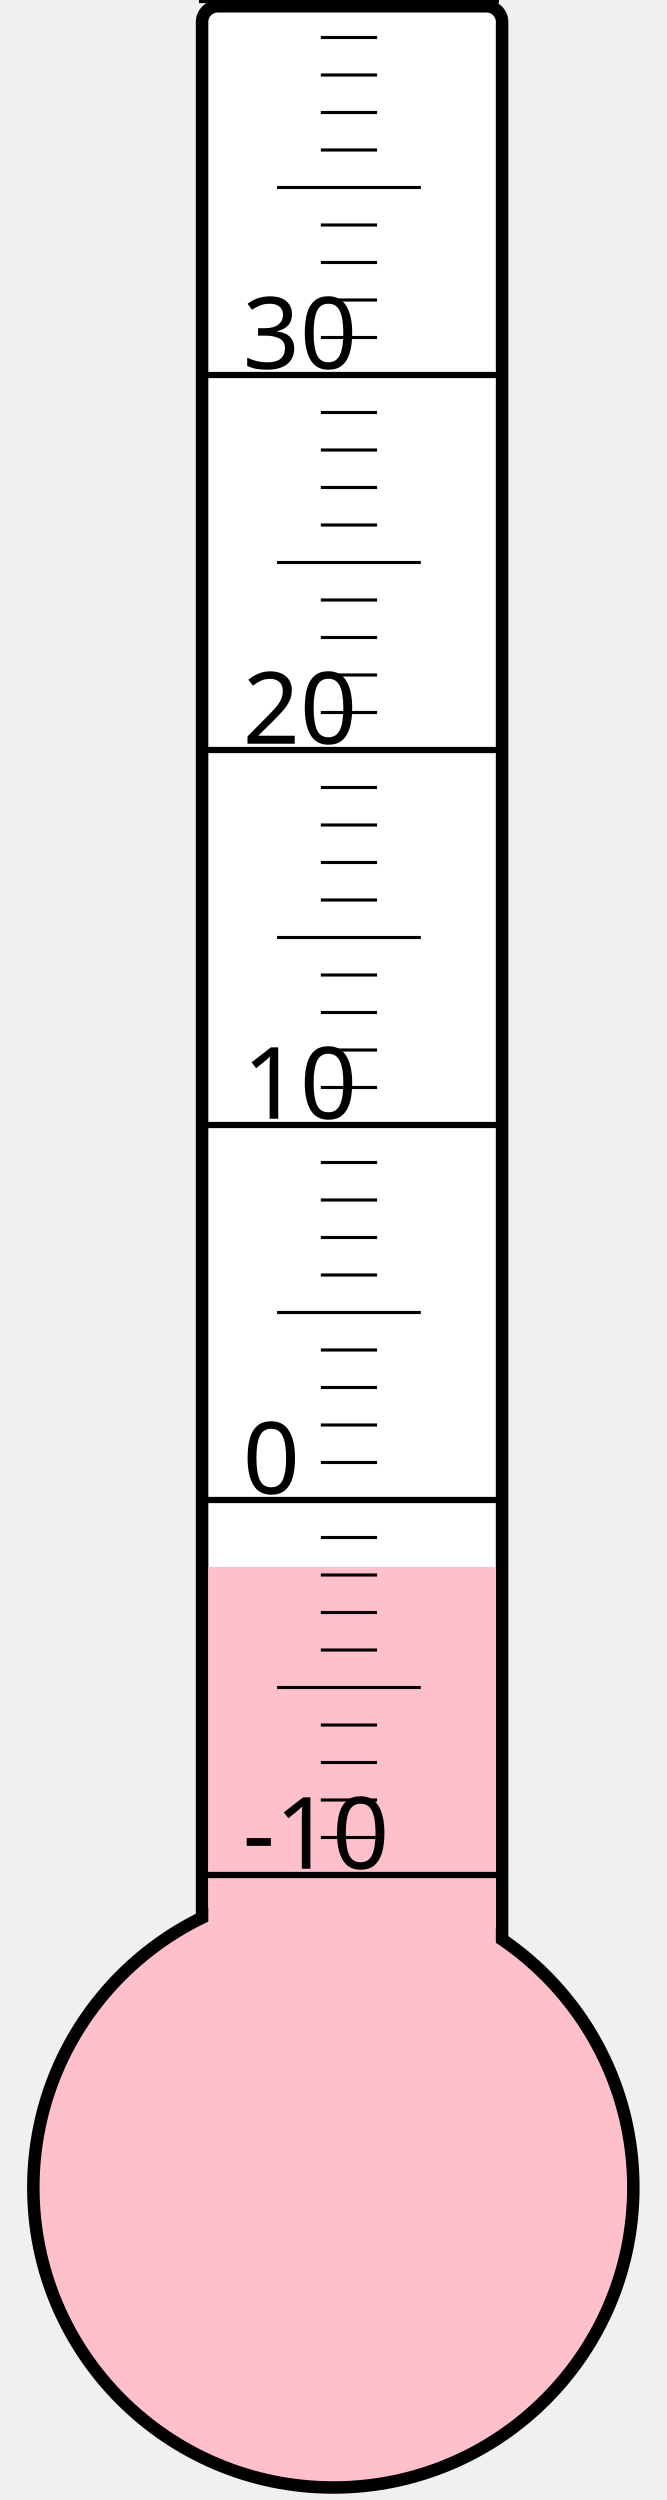
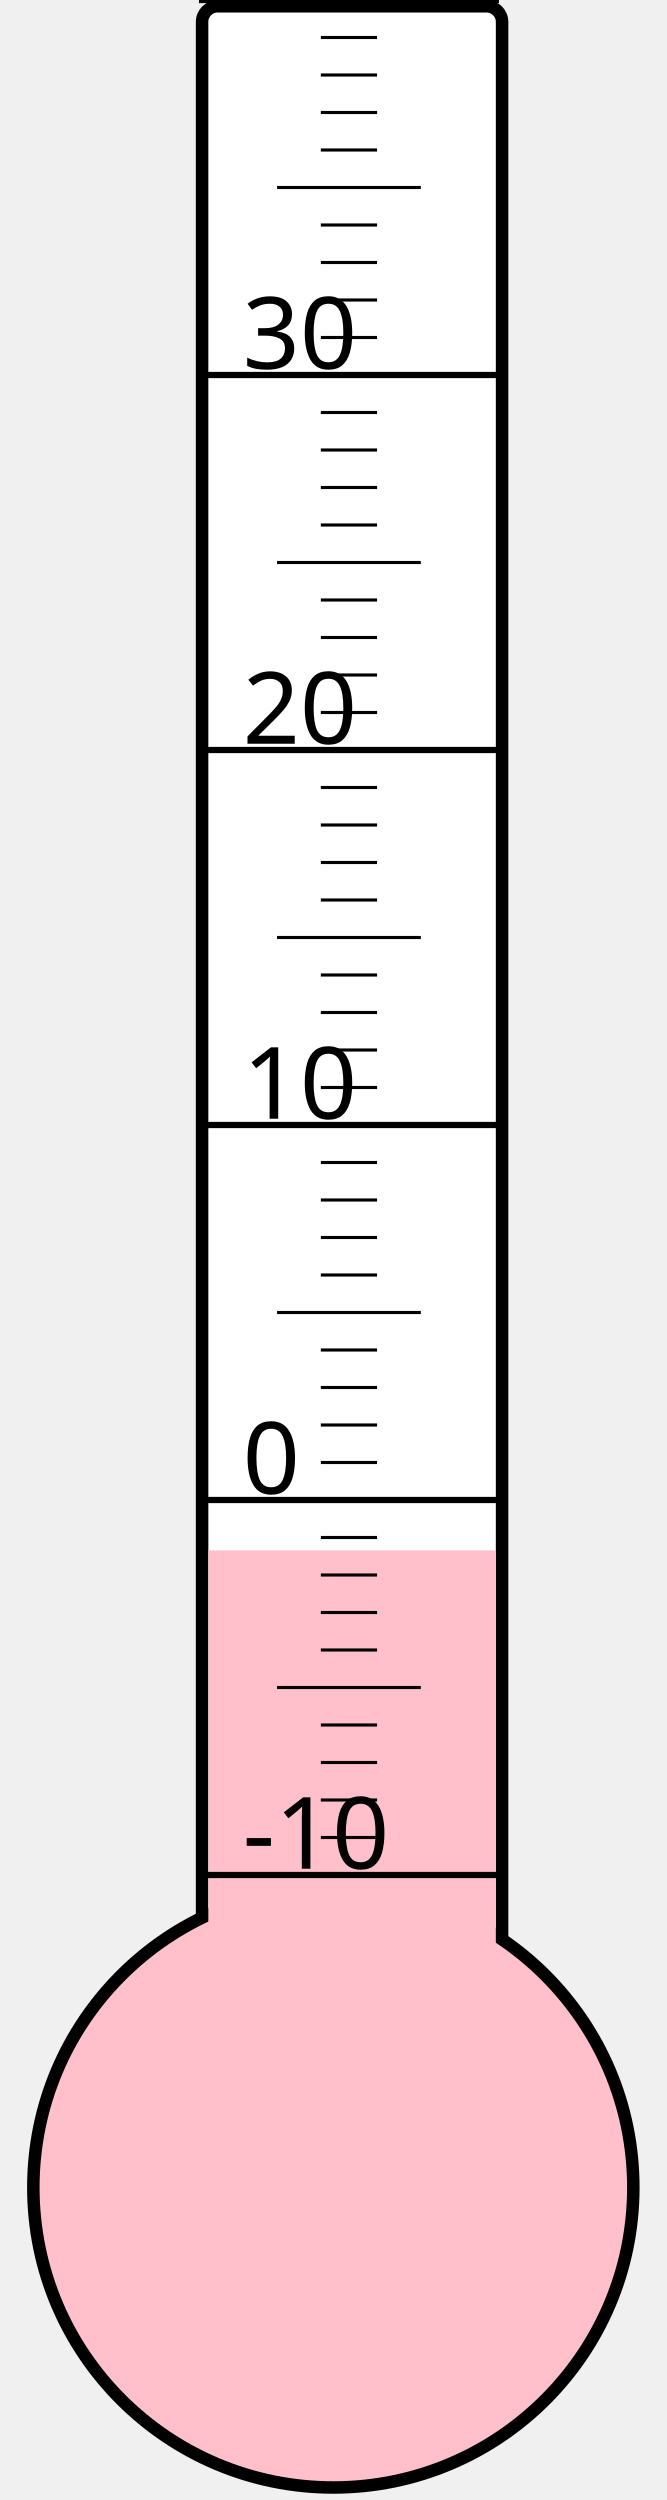
<svg xmlns="http://www.w3.org/2000/svg" width="40px" height="150px" viewBox="0 0 200 800">
  <rect width="200" height="800" x="0" y="0" style="fill: #ffffeb; fill-opacity: 0;" />
  <rect width="96" height="680" x="58" y="2" rx="5" ry="5" style="fill: white; fill-opacity: 1; stroke: black; stroke-width: 4;" />
  <circle cx="100" cy="700" r="96" style="fill: pink; stroke: black; stroke-width: 4;" />
-   <rect width="92" height="198.625" x="60" y="501.375" style="fill: pink; fill-opacity: 1; stroke-width: 0;" />
+   <rect width="92" height="203.875" x="60" y="496.125" style="fill: pink; fill-opacity: 1; stroke-width: 0;" />
  <text x="71" y="598" style="font-family: sans-serif; font-size: 24pt;">-10</text>
  <text x="71" y="478" style="font-family: sans-serif; font-size: 24pt;">0</text>
  <text x="71" y="358" style="font-family: sans-serif; font-size: 24pt;">10</text>
  <text x="71" y="238" style="font-family: sans-serif; font-size: 24pt;">20</text>
  <text x="71" y="118" style="font-family: sans-serif; font-size: 24pt;">30</text>
  <g style="stroke: black;">
    <line x1="57" y1="600" x2="153" y2="600" style="stroke-width: 2;" />
    <line x1="96" y1="588" x2="114" y2="588" style="stroke-width: 1;" />
    <line x1="96" y1="576" x2="114" y2="576" style="stroke-width: 1;" />
    <line x1="96" y1="564" x2="114" y2="564" style="stroke-width: 1;" />
    <line x1="96" y1="552" x2="114" y2="552" style="stroke-width: 1;" />
    <line x1="82" y1="540" x2="128" y2="540" style="stroke-width: 1;" />
    <line x1="96" y1="528" x2="114" y2="528" style="stroke-width: 1;" />
    <line x1="96" y1="516" x2="114" y2="516" style="stroke-width: 1;" />
    <line x1="96" y1="504" x2="114" y2="504" style="stroke-width: 1;" />
    <line x1="96" y1="492" x2="114" y2="492" style="stroke-width: 1;" />
    <line x1="57" y1="480" x2="153" y2="480" style="stroke-width: 2;" />
    <line x1="96" y1="468" x2="114" y2="468" style="stroke-width: 1;" />
    <line x1="96" y1="456" x2="114" y2="456" style="stroke-width: 1;" />
    <line x1="96" y1="444" x2="114" y2="444" style="stroke-width: 1;" />
    <line x1="96" y1="432" x2="114" y2="432" style="stroke-width: 1;" />
    <line x1="82" y1="420" x2="128" y2="420" style="stroke-width: 1;" />
    <line x1="96" y1="408" x2="114" y2="408" style="stroke-width: 1;" />
    <line x1="96" y1="396" x2="114" y2="396" style="stroke-width: 1;" />
    <line x1="96" y1="384" x2="114" y2="384" style="stroke-width: 1;" />
    <line x1="96" y1="372" x2="114" y2="372" style="stroke-width: 1;" />
    <line x1="57" y1="360" x2="153" y2="360" style="stroke-width: 2;" />
    <line x1="96" y1="348" x2="114" y2="348" style="stroke-width: 1;" />
    <line x1="96" y1="336" x2="114" y2="336" style="stroke-width: 1;" />
    <line x1="96" y1="324" x2="114" y2="324" style="stroke-width: 1;" />
    <line x1="96" y1="312" x2="114" y2="312" style="stroke-width: 1;" />
    <line x1="82" y1="300" x2="128" y2="300" style="stroke-width: 1;" />
    <line x1="96" y1="288" x2="114" y2="288" style="stroke-width: 1;" />
    <line x1="96" y1="276" x2="114" y2="276" style="stroke-width: 1;" />
    <line x1="96" y1="264" x2="114" y2="264" style="stroke-width: 1;" />
    <line x1="96" y1="252" x2="114" y2="252" style="stroke-width: 1;" />
    <line x1="57" y1="240" x2="153" y2="240" style="stroke-width: 2;" />
    <line x1="96" y1="228" x2="114" y2="228" style="stroke-width: 1;" />
    <line x1="96" y1="216" x2="114" y2="216" style="stroke-width: 1;" />
    <line x1="96" y1="204" x2="114" y2="204" style="stroke-width: 1;" />
    <line x1="96" y1="192" x2="114" y2="192" style="stroke-width: 1;" />
    <line x1="82" y1="180" x2="128" y2="180" style="stroke-width: 1;" />
    <line x1="96" y1="168" x2="114" y2="168" style="stroke-width: 1;" />
    <line x1="96" y1="156" x2="114" y2="156" style="stroke-width: 1;" />
    <line x1="96" y1="144" x2="114" y2="144" style="stroke-width: 1;" />
    <line x1="96" y1="132" x2="114" y2="132" style="stroke-width: 1;" />
    <line x1="57" y1="120" x2="153" y2="120" style="stroke-width: 2;" />
    <line x1="96" y1="108" x2="114" y2="108" style="stroke-width: 1;" />
    <line x1="96" y1="96" x2="114" y2="96" style="stroke-width: 1;" />
    <line x1="96" y1="84" x2="114" y2="84" style="stroke-width: 1;" />
    <line x1="96" y1="72" x2="114" y2="72" style="stroke-width: 1;" />
    <line x1="82" y1="60" x2="128" y2="60" style="stroke-width: 1;" />
    <line x1="96" y1="48" x2="114" y2="48" style="stroke-width: 1;" />
    <line x1="96" y1="36" x2="114" y2="36" style="stroke-width: 1;" />
    <line x1="96" y1="24" x2="114" y2="24" style="stroke-width: 1;" />
    <line x1="96" y1="12" x2="114" y2="12" style="stroke-width: 1;" />
    <line x1="57" y1="0" x2="153" y2="0" style="stroke-width: 2;" />
  </g>
</svg>
